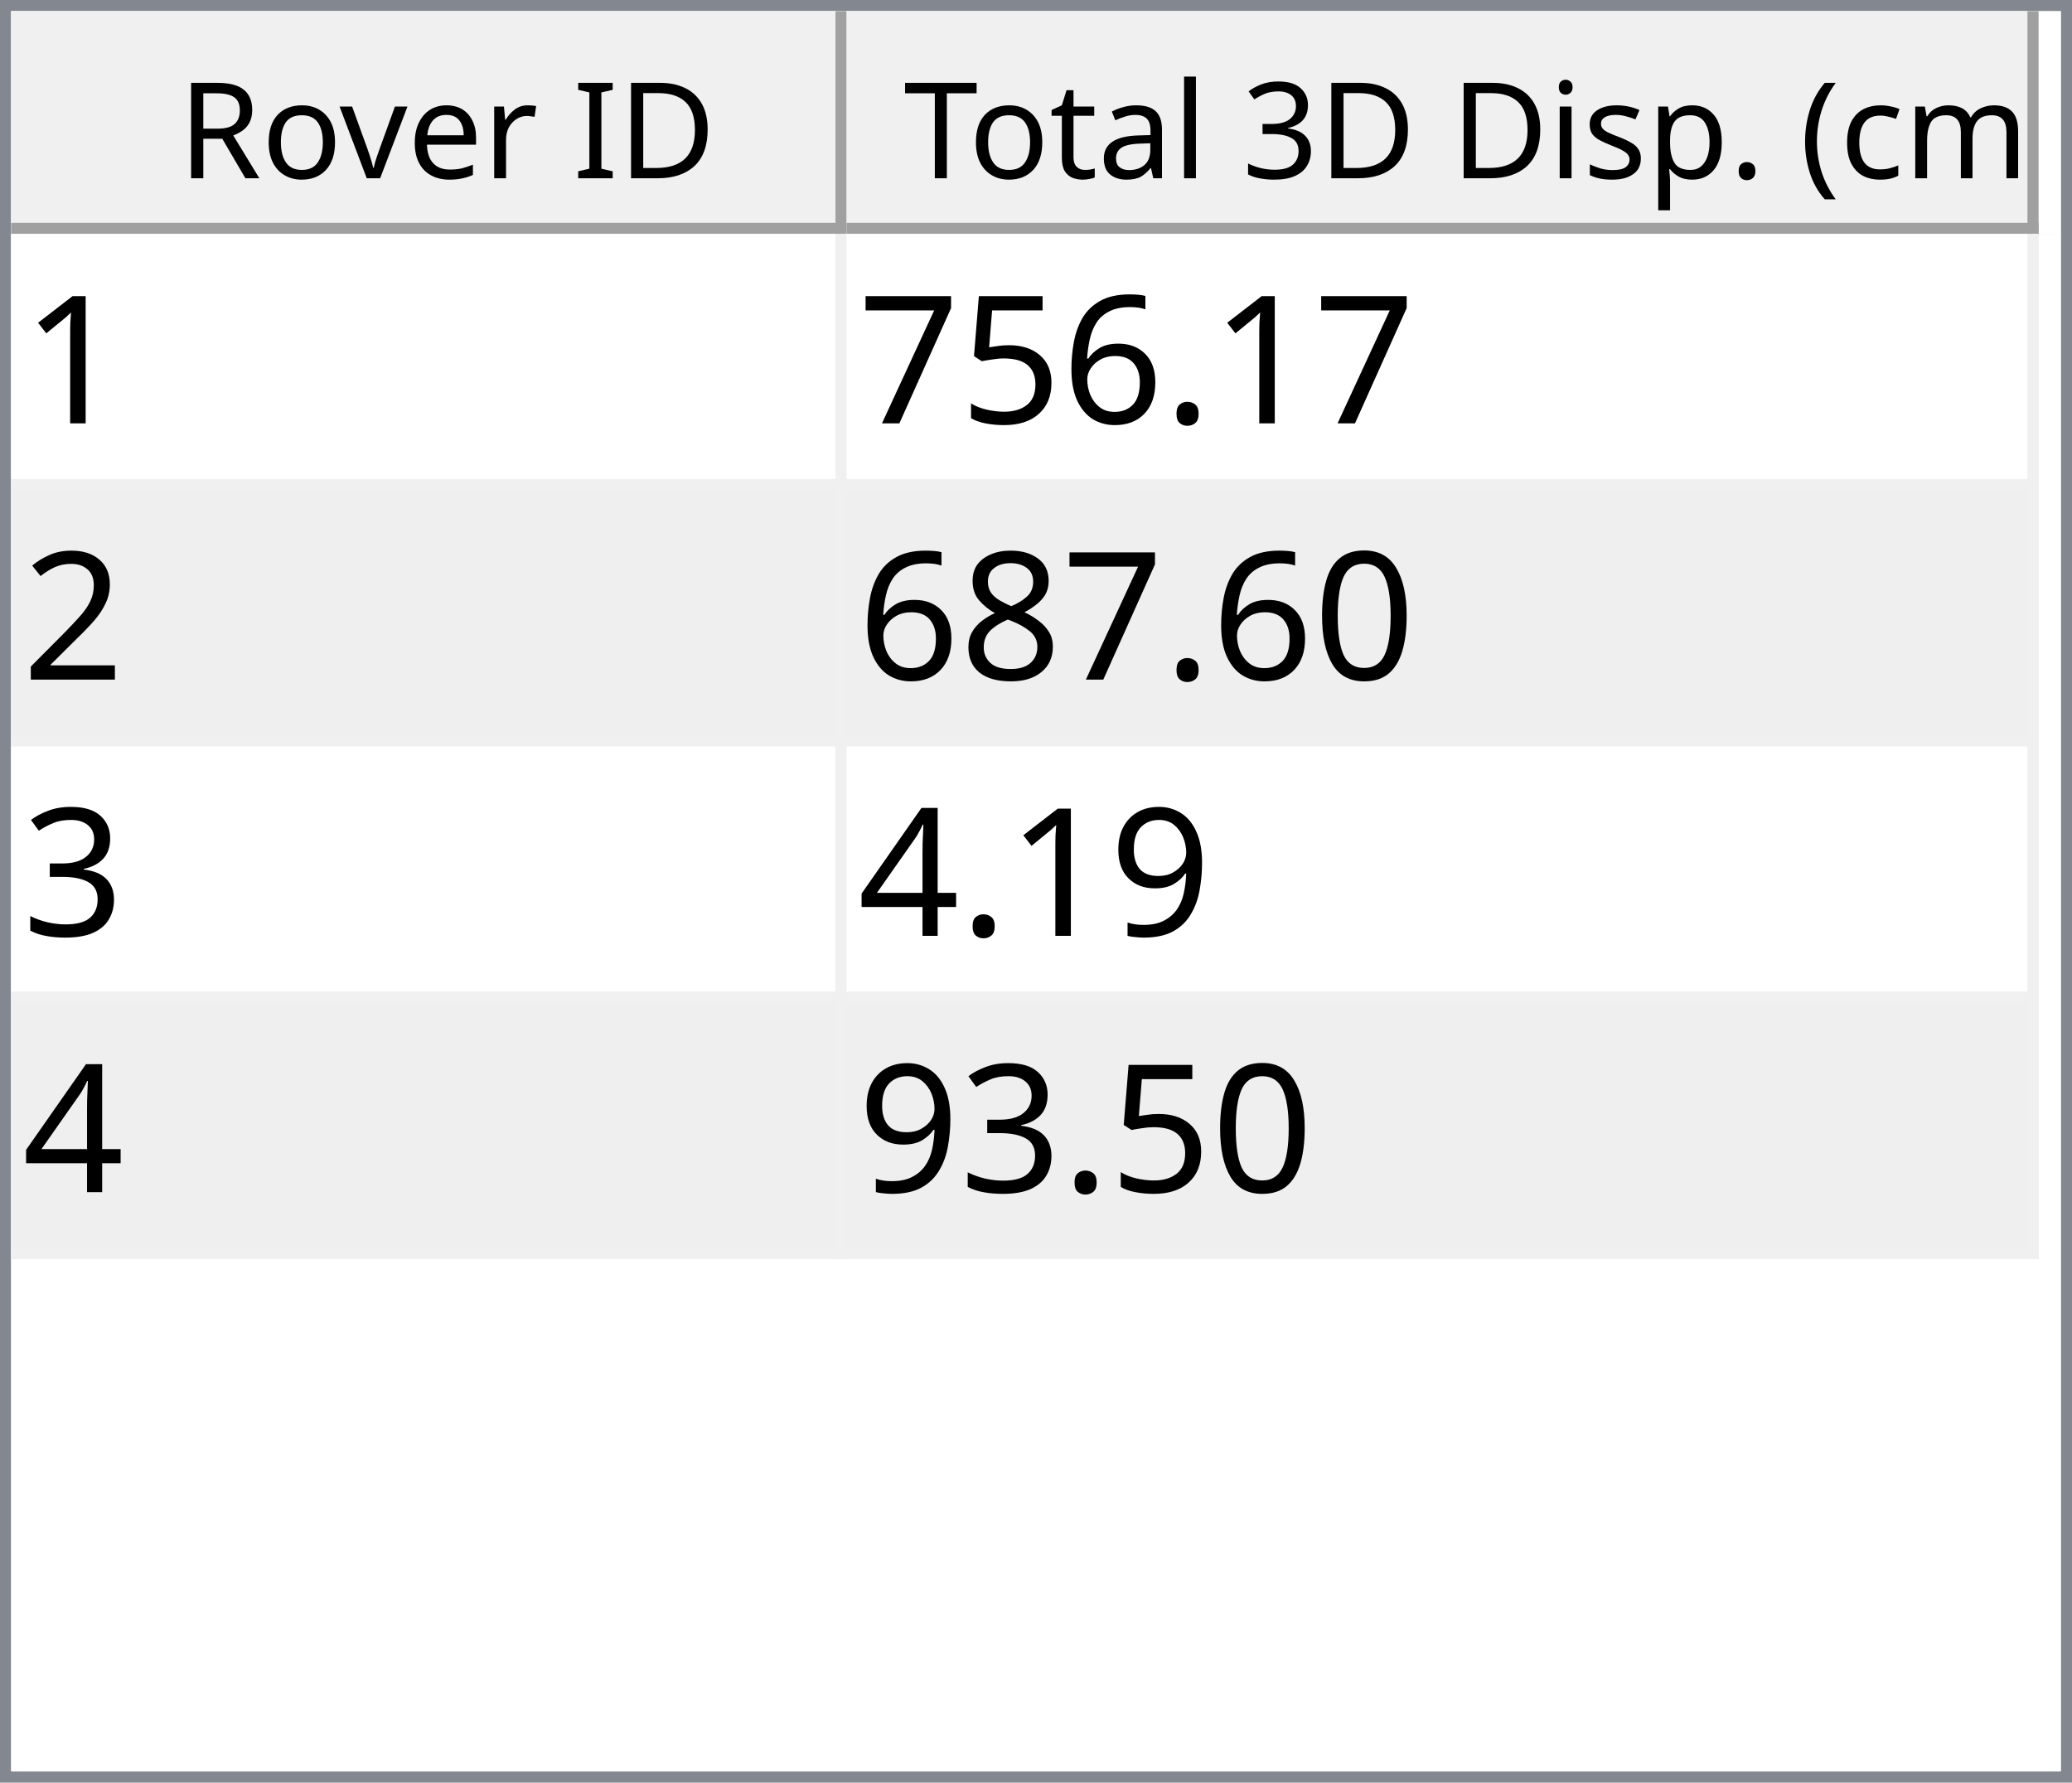
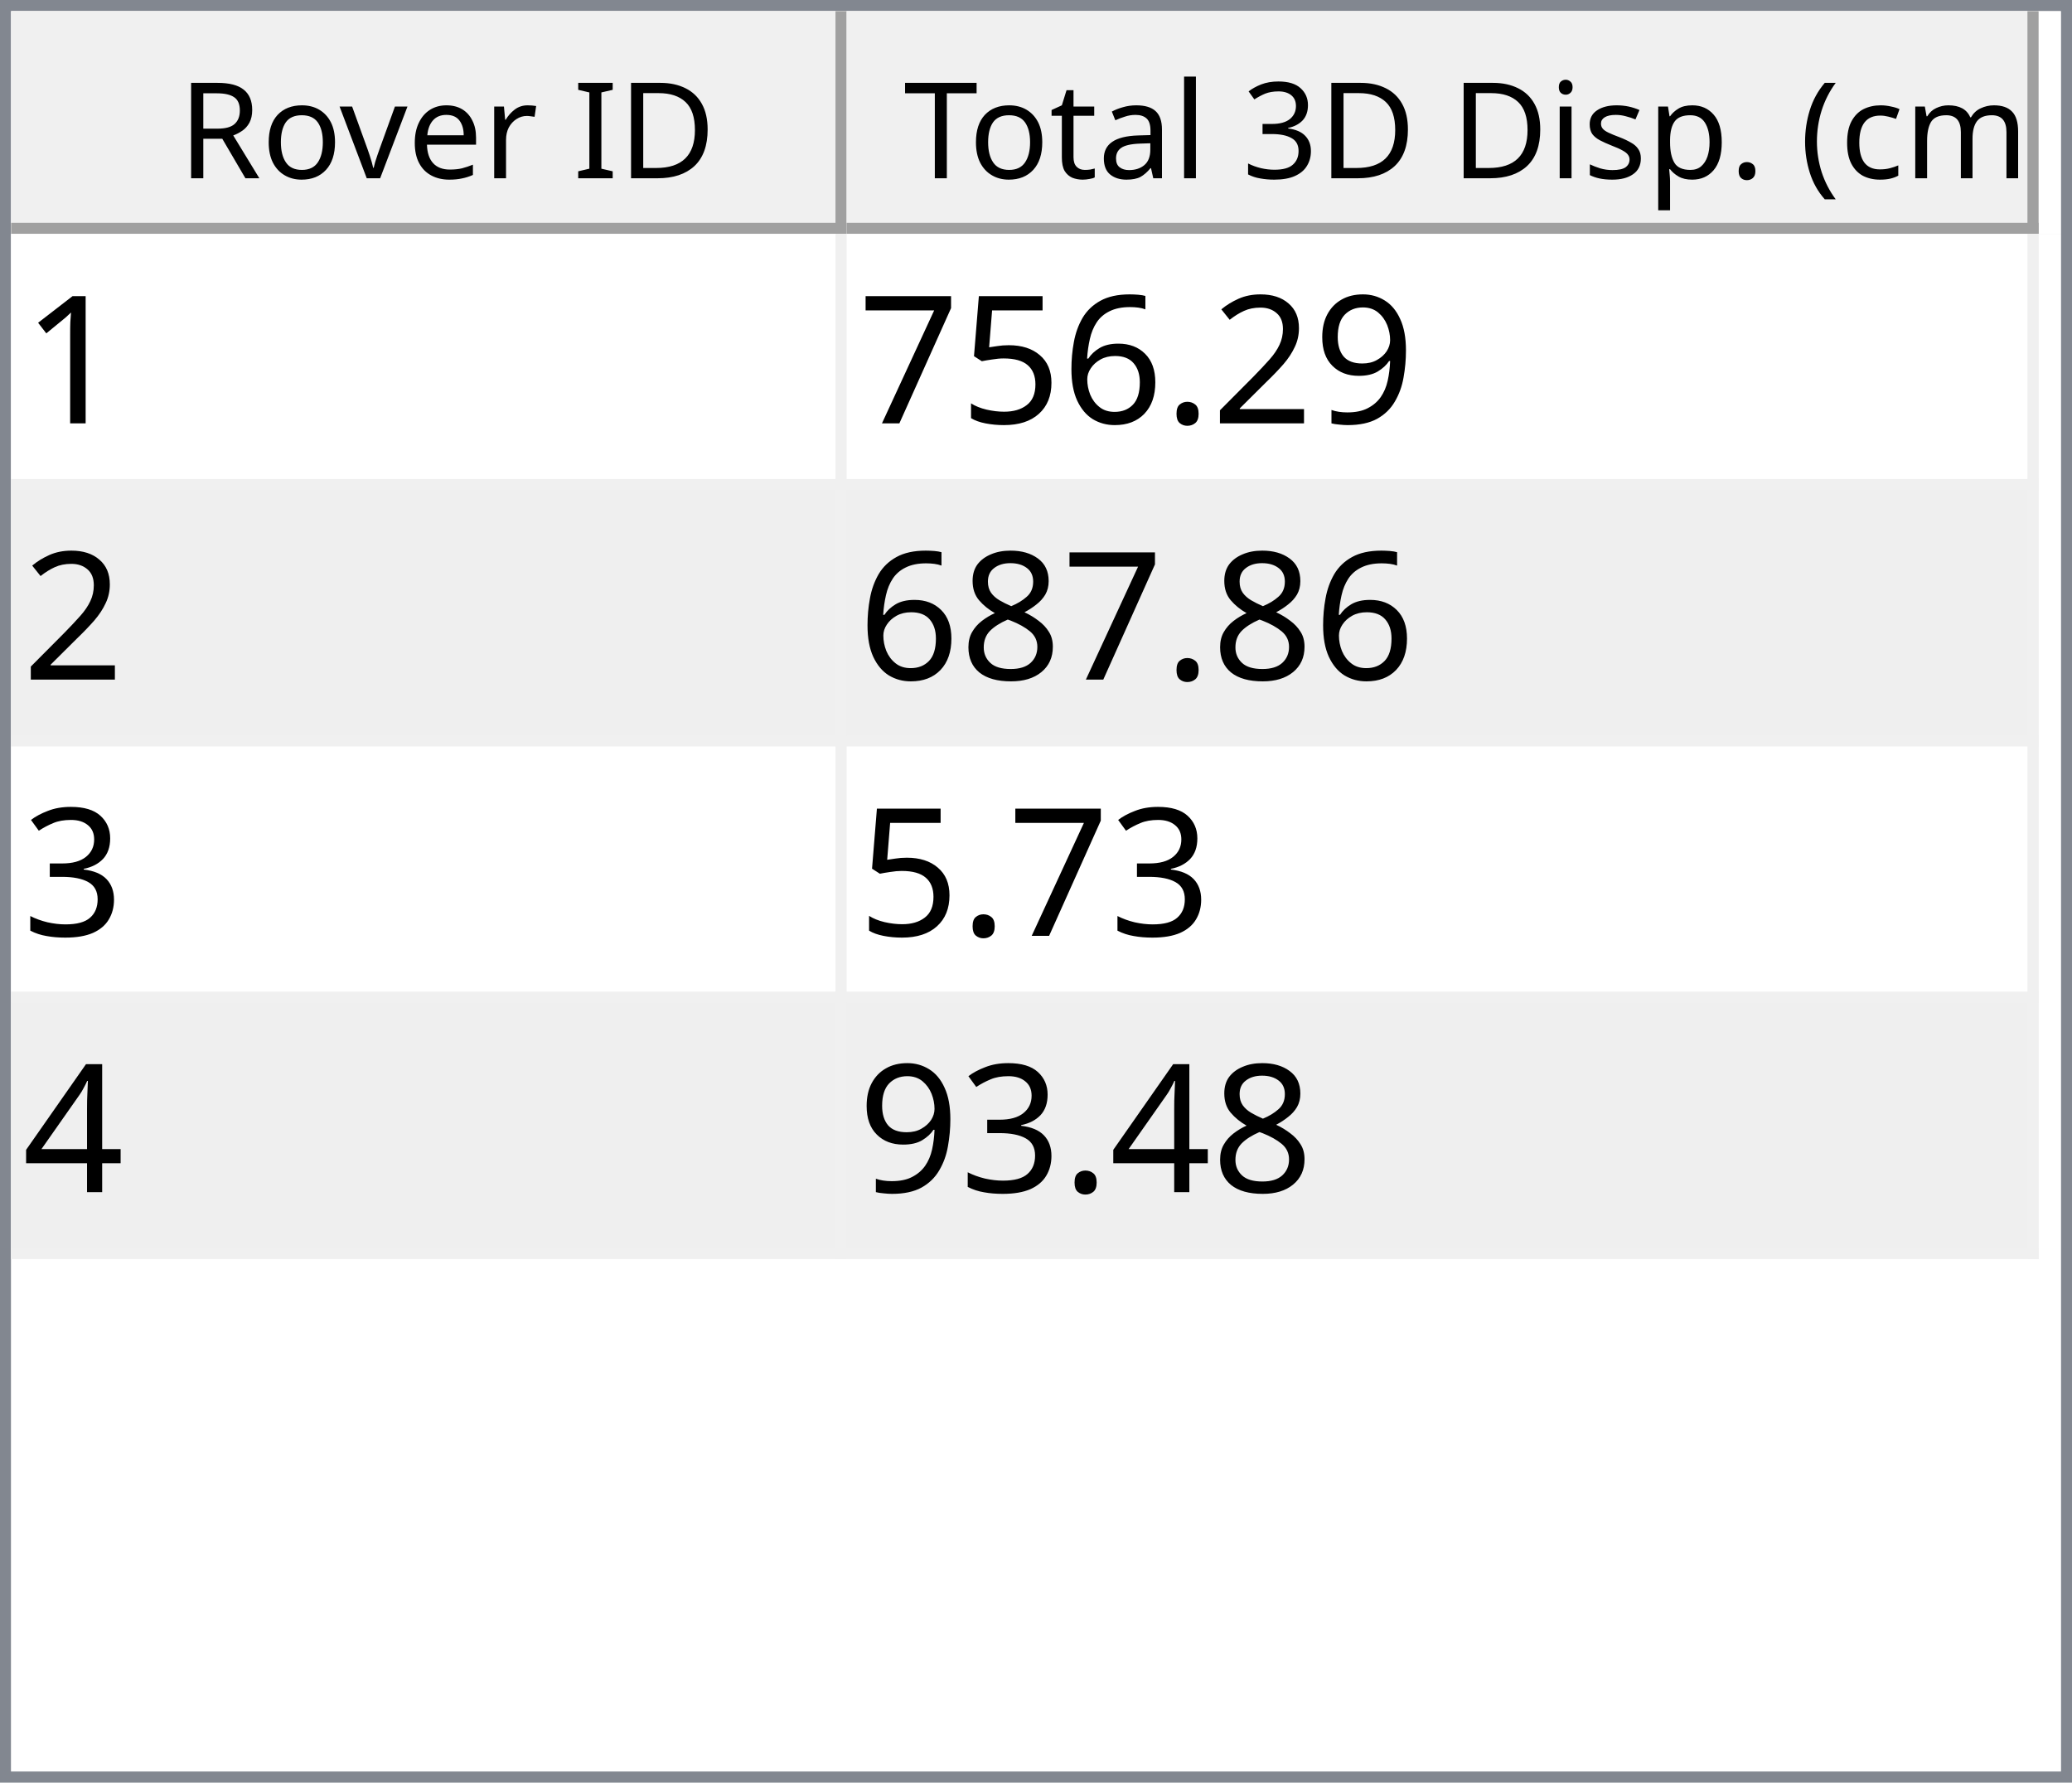
<svg xmlns="http://www.w3.org/2000/svg" style="fill-opacity:1; color-rendering:auto; color-interpolation:auto; text-rendering:auto; stroke:black; stroke-linecap:square; stroke-miterlimit:10; shape-rendering:auto; stroke-opacity:1; fill:black; stroke-dasharray:none; font-weight:normal; stroke-width:1; font-family:'Dialog'; font-style:normal; stroke-linejoin:miter; font-size:12px; stroke-dashoffset:0; image-rendering:auto;" width="186" height="160">
  <defs id="genericDefs" />
  <g>
    <defs id="defs1">
      <clipPath clipPathUnits="userSpaceOnUse" id="clipPath1">
        <path d="M0 0 L186 0 L186 160 L0 160 L0 0 Z" />
      </clipPath>
      <clipPath clipPathUnits="userSpaceOnUse" id="clipPath2">
        <path d="M0 0 L0 160 L186 160 L186 0 Z" />
      </clipPath>
      <clipPath clipPathUnits="userSpaceOnUse" id="clipPath3">
        <path d="M0 0 L0 20 L184 20 L184 0 Z" />
      </clipPath>
      <clipPath clipPathUnits="userSpaceOnUse" id="clipPath4">
        <path d="M0 0 L0 20 L75 20 L75 0 Z" />
      </clipPath>
      <clipPath clipPathUnits="userSpaceOnUse" id="clipPath5">
        <path d="M1 1 L1 19 L74 19 L74 1 Z" />
      </clipPath>
      <clipPath clipPathUnits="userSpaceOnUse" id="clipPath6">
        <path d="M0 0 L0 18 L73 18 L73 0 Z" />
      </clipPath>
      <clipPath clipPathUnits="userSpaceOnUse" id="clipPath7">
        <path d="M-0.5 -0.5 L-0.5 19.5 L74.5 19.5 L74.5 -0.5 Z" />
      </clipPath>
      <clipPath clipPathUnits="userSpaceOnUse" id="clipPath8">
        <path d="M0 0 L0 20 L107 20 L107 0 Z" />
      </clipPath>
      <clipPath clipPathUnits="userSpaceOnUse" id="clipPath9">
        <path d="M1 1 L1 19 L106 19 L106 1 Z" />
      </clipPath>
      <clipPath clipPathUnits="userSpaceOnUse" id="clipPath10">
        <path d="M0 0 L0 18 L105 18 L105 0 Z" />
      </clipPath>
      <clipPath clipPathUnits="userSpaceOnUse" id="clipPath11">
        <path d="M-0.5 -0.5 L-0.5 19.5 L106.5 19.5 L106.5 -0.5 Z" />
      </clipPath>
      <clipPath clipPathUnits="userSpaceOnUse" id="clipPath12">
        <path d="M0 0 L0 138 L184 138 L184 0 Z" />
      </clipPath>
      <clipPath clipPathUnits="userSpaceOnUse" id="clipPath13">
        <path d="M0 0 L0 92 L182 92 L182 0 Z" />
      </clipPath>
      <clipPath clipPathUnits="userSpaceOnUse" id="clipPath14">
        <path d="M-0.5 -0.5 L-0.5 91.5 L181.5 91.5 L181.5 -0.5 Z" />
      </clipPath>
      <clipPath clipPathUnits="userSpaceOnUse" id="clipPath15">
        <path d="M0 0 L0 22 L74 22 L74 0 Z" />
      </clipPath>
      <clipPath clipPathUnits="userSpaceOnUse" id="clipPath16">
        <path d="M0 0 L0 22 L106 22 L106 0 Z" />
      </clipPath>
      <font horiz-adv-x="64.551" id="font1">
        <font-face ascent="107.91" descent="25.098" units-per-em="100" style="font-style:normal; font-family:Segoe UI; font-weight:normal;" />
        <missing-glyph horiz-adv-x="64.551" d="M8.109 0 L8.109 68.266 L56.453 68.266 L56.453 0 L8.109 0 ZM15.328 7.234 L49.219 7.234 L49.219 61.031 L15.328 61.031 L15.328 7.234 Z" />
        <glyph unicode="D" horiz-adv-x="70.117" d="M9.188 0 L9.188 70.016 L28.516 70.016 Q65.531 70.016 65.531 35.891 Q65.531 19.672 55.25 9.836 Q44.969 0 27.734 0 L9.188 0 ZM17.391 62.594 L17.391 7.422 L27.828 7.422 Q41.609 7.422 49.273 14.797 Q56.938 22.172 56.938 35.688 Q56.938 62.594 28.328 62.594 L17.391 62.594 Z" />
        <glyph unicode="I" horiz-adv-x="26.611" d="M17.391 0 L9.188 0 L9.188 70.016 L17.391 70.016 L17.391 0 Z" />
        <glyph unicode=" " horiz-adv-x="27.393" d="" />
        <glyph unicode="r" horiz-adv-x="34.766" d="M34.188 41.891 Q32.078 43.5 28.125 43.5 Q23 43.5 19.555 38.672 Q16.109 33.844 16.109 25.484 L16.109 0 L8.109 0 L8.109 50 L16.109 50 L16.109 39.703 L16.312 39.703 Q18.016 44.969 21.531 47.922 Q25.047 50.875 29.391 50.875 Q32.516 50.875 34.188 50.203 L34.188 41.891 Z" />
        <glyph unicode="e" horiz-adv-x="52.295" d="M48.297 23 L12.984 23 Q13.188 14.656 17.484 10.109 Q21.781 5.562 29.297 5.562 Q37.75 5.562 44.828 11.141 L44.828 3.609 Q38.234 -1.172 27.391 -1.172 Q16.797 -1.172 10.742 5.641 Q4.688 12.453 4.688 24.812 Q4.688 36.469 11.305 43.82 Q17.922 51.172 27.734 51.172 Q37.547 51.172 42.922 44.828 Q48.297 38.484 48.297 27.203 L48.297 23 ZM40.094 29.781 Q40.047 36.719 36.75 40.578 Q33.453 44.438 27.594 44.438 Q21.922 44.438 17.969 40.383 Q14.016 36.328 13.094 29.781 L40.094 29.781 Z" />
        <glyph unicode="v" horiz-adv-x="47.9" d="M47.406 50 L27.484 0 L19.625 0 L0.688 50 L9.469 50 L22.172 13.672 Q23.578 9.672 23.922 6.688 L24.125 6.688 Q24.609 10.453 25.688 13.484 L38.969 50 L47.406 50 Z" />
        <glyph unicode="o" horiz-adv-x="58.594" d="M29 -1.172 Q17.922 -1.172 11.305 5.836 Q4.688 12.844 4.688 24.422 Q4.688 37.016 11.57 44.094 Q18.453 51.172 30.172 51.172 Q41.359 51.172 47.633 44.289 Q53.906 37.406 53.906 25.203 Q53.906 13.234 47.141 6.031 Q40.375 -1.172 29 -1.172 ZM29.594 44.438 Q21.875 44.438 17.383 39.188 Q12.891 33.938 12.891 24.703 Q12.891 15.828 17.43 10.695 Q21.969 5.562 29.594 5.562 Q37.359 5.562 41.531 10.594 Q45.703 15.625 45.703 24.906 Q45.703 34.281 41.531 39.359 Q37.359 44.438 29.594 44.438 Z" />
        <glyph unicode="R" horiz-adv-x="59.814" d="M59.375 0 L49.609 0 L37.891 19.625 Q36.281 22.359 34.766 24.289 Q33.25 26.219 31.664 27.438 Q30.078 28.656 28.25 29.219 Q26.422 29.781 24.125 29.781 L17.391 29.781 L17.391 0 L9.188 0 L9.188 70.016 L30.078 70.016 Q34.672 70.016 38.555 68.867 Q42.438 67.719 45.289 65.375 Q48.141 63.031 49.758 59.547 Q51.375 56.062 51.375 51.375 Q51.375 47.703 50.273 44.656 Q49.172 41.609 47.148 39.211 Q45.125 36.812 42.266 35.133 Q39.406 33.453 35.844 32.516 L35.844 32.328 Q37.594 31.547 38.891 30.547 Q40.188 29.547 41.359 28.18 Q42.531 26.812 43.68 25.078 Q44.828 23.344 46.234 21.047 L59.375 0 ZM17.391 62.594 L17.391 37.203 L28.516 37.203 Q31.594 37.203 34.203 38.133 Q36.812 39.062 38.719 40.797 Q40.625 42.531 41.703 45.047 Q42.781 47.562 42.781 50.688 Q42.781 56.297 39.141 59.445 Q35.5 62.594 28.609 62.594 L17.391 62.594 Z" />
        <glyph unicode=")" horiz-adv-x="30.176" d="M8.297 -15.922 L1.172 -15.922 Q16.406 2.344 16.406 26.812 Q16.406 51.469 1.078 70.016 L8.297 70.016 Q23.531 52.156 23.531 26.703 Q23.531 1.375 8.297 -15.922 Z" />
        <glyph unicode="m" horiz-adv-x="86.133" d="M79.109 0 L71.094 0 L71.094 28.719 Q71.094 37.016 68.531 40.727 Q65.969 44.438 59.906 44.438 Q54.781 44.438 51.195 39.75 Q47.609 35.062 47.609 28.516 L47.609 0 L39.594 0 L39.594 29.688 Q39.594 44.438 28.219 44.438 Q22.953 44.438 19.531 40.016 Q16.109 35.594 16.109 28.516 L16.109 0 L8.109 0 L8.109 50 L16.109 50 L16.109 42.094 L16.312 42.094 Q21.625 51.172 31.844 51.172 Q36.969 51.172 40.773 48.312 Q44.578 45.453 46 40.828 Q51.562 51.172 62.594 51.172 Q79.109 51.172 79.109 30.812 L79.109 0 Z" />
        <glyph unicode="c" horiz-adv-x="46.191" d="M42.188 2.297 Q36.422 -1.172 28.516 -1.172 Q17.828 -1.172 11.258 5.789 Q4.688 12.75 4.688 23.828 Q4.688 36.188 11.766 43.68 Q18.844 51.172 30.672 51.172 Q37.25 51.172 42.281 48.734 L42.281 40.531 Q36.719 44.438 30.375 44.438 Q22.703 44.438 17.797 38.945 Q12.891 33.453 12.891 24.516 Q12.891 15.719 17.508 10.641 Q22.125 5.562 29.891 5.562 Q36.422 5.562 42.188 9.906 L42.188 2.297 Z" />
        <glyph unicode="(" horiz-adv-x="30.176" d="M29.109 -15.922 L21.969 -15.922 Q6.844 1.375 6.844 26.703 Q6.844 52.156 21.969 70.016 L29.203 70.016 Q13.875 51.469 13.875 26.812 Q13.875 2.344 29.109 -15.922 Z" />
        <glyph unicode="." horiz-adv-x="21.68" d="M10.891 -1.078 Q8.641 -1.078 7.055 0.539 Q5.469 2.156 5.469 4.391 Q5.469 6.641 7.055 8.273 Q8.641 9.906 10.891 9.906 Q13.188 9.906 14.797 8.273 Q16.406 6.641 16.406 4.391 Q16.406 2.156 14.797 0.539 Q13.188 -1.078 10.891 -1.078 Z" />
        <glyph unicode="p" horiz-adv-x="58.789" d="M16.312 7.234 L16.109 7.234 L16.109 -23 L8.109 -23 L8.109 50 L16.109 50 L16.109 41.219 L16.312 41.219 Q22.219 51.172 33.594 51.172 Q43.266 51.172 48.688 44.461 Q54.109 37.75 54.109 26.469 Q54.109 13.922 48 6.375 Q41.891 -1.172 31.297 -1.172 Q21.578 -1.172 16.312 7.234 ZM16.109 27.391 L16.109 20.406 Q16.109 14.203 20.141 9.883 Q24.172 5.562 30.375 5.562 Q37.641 5.562 41.773 11.133 Q45.906 16.703 45.906 26.609 Q45.906 34.969 42.047 39.703 Q38.188 44.438 31.594 44.438 Q24.609 44.438 20.359 39.578 Q16.109 34.719 16.109 27.391 Z" />
        <glyph unicode="s" horiz-adv-x="42.432" d="M5.078 1.812 L5.078 10.406 Q11.625 5.562 19.484 5.562 Q30.031 5.562 30.031 12.594 Q30.031 14.594 29.125 15.992 Q28.219 17.391 26.68 18.461 Q25.141 19.531 23.07 20.383 Q21 21.234 18.609 22.172 Q15.281 23.484 12.766 24.828 Q10.25 26.172 8.57 27.859 Q6.891 29.547 6.031 31.695 Q5.172 33.844 5.172 36.719 Q5.172 40.234 6.789 42.945 Q8.406 45.656 11.086 47.484 Q13.766 49.312 17.211 50.242 Q20.656 51.172 24.312 51.172 Q30.812 51.172 35.938 48.922 L35.938 40.828 Q30.422 44.438 23.25 44.438 Q21 44.438 19.195 43.922 Q17.391 43.406 16.094 42.477 Q14.797 41.547 14.086 40.258 Q13.375 38.969 13.375 37.406 Q13.375 35.453 14.086 34.133 Q14.797 32.812 16.164 31.789 Q17.531 30.766 19.484 29.938 Q21.438 29.109 23.922 28.125 Q27.25 26.859 29.883 25.516 Q32.516 24.172 34.375 22.484 Q36.234 20.797 37.234 18.602 Q38.234 16.406 38.234 13.375 Q38.234 9.672 36.602 6.938 Q34.969 4.203 32.234 2.398 Q29.5 0.594 25.93 -0.289 Q22.359 -1.172 18.453 -1.172 Q10.75 -1.172 5.078 1.812 Z" />
        <glyph unicode="i" horiz-adv-x="24.219" d="M12.203 62.703 Q10.062 62.703 8.547 64.164 Q7.031 65.625 7.031 67.875 Q7.031 70.125 8.547 71.609 Q10.062 73.094 12.203 73.094 Q14.406 73.094 15.945 71.609 Q17.484 70.125 17.484 67.875 Q17.484 65.719 15.945 64.211 Q14.406 62.703 12.203 62.703 ZM16.109 0 L8.109 0 L8.109 50 L16.109 50 L16.109 0 Z" />
        <glyph unicode="3" horiz-adv-x="53.906" d="M46.531 19.828 Q46.531 15.094 44.75 11.211 Q42.969 7.328 39.719 4.57 Q36.469 1.812 31.93 0.297 Q27.391 -1.219 21.922 -1.219 Q11.922 -1.219 6 2.594 L6 11.188 Q13.094 5.609 22.219 5.609 Q25.875 5.609 28.828 6.539 Q31.781 7.469 33.906 9.227 Q36.031 10.984 37.18 13.477 Q38.328 15.969 38.328 19.094 Q38.328 32.812 18.797 32.812 L12.984 32.812 L12.984 39.594 L18.5 39.594 Q35.797 39.594 35.797 52.484 Q35.797 64.406 22.609 64.406 Q15.188 64.406 8.688 59.422 L8.688 67.188 Q15.375 71.188 24.609 71.188 Q29 71.188 32.57 69.969 Q36.141 68.75 38.68 66.555 Q41.219 64.359 42.609 61.281 Q44 58.203 44 54.5 Q44 40.672 30.031 36.719 L30.031 36.531 Q33.594 36.141 36.625 34.797 Q39.656 33.453 41.852 31.305 Q44.047 29.156 45.289 26.25 Q46.531 23.344 46.531 19.828 Z" />
        <glyph unicode="l" horiz-adv-x="24.219" d="M16.109 0 L8.109 0 L8.109 74.031 L16.109 74.031 L16.109 0 Z" />
        <glyph unicode="a" horiz-adv-x="50.879" d="M43.891 0 L35.891 0 L35.891 7.812 L35.688 7.812 Q30.469 -1.172 20.312 -1.172 Q12.844 -1.172 8.617 2.781 Q4.391 6.734 4.391 13.281 Q4.391 27.297 20.906 29.594 L35.891 31.688 Q35.891 44.438 25.594 44.438 Q16.547 44.438 9.281 38.281 L9.281 46.484 Q16.656 51.172 26.266 51.172 Q43.891 51.172 43.891 32.516 L43.891 0 ZM35.891 25.297 L23.828 23.641 Q18.266 22.859 15.43 20.875 Q12.594 18.891 12.594 13.875 Q12.594 10.203 15.211 7.883 Q17.828 5.562 22.172 5.562 Q28.125 5.562 32.008 9.742 Q35.891 13.922 35.891 20.312 L35.891 25.297 Z" />
        <glyph unicode="t" horiz-adv-x="33.887" d="M31.297 0.484 Q28.469 -1.078 23.828 -1.078 Q10.688 -1.078 10.688 13.578 L10.688 43.172 L2.094 43.172 L2.094 50 L10.688 50 L10.688 62.203 L18.703 64.797 L18.703 50 L31.297 50 L31.297 43.172 L18.703 43.172 L18.703 14.984 Q18.703 9.969 20.414 7.82 Q22.125 5.672 26.078 5.672 Q29.109 5.672 31.297 7.328 L31.297 0.484 Z" />
        <glyph unicode="T" horiz-adv-x="52.393" d="M50.594 62.594 L30.375 62.594 L30.375 0 L22.172 0 L22.172 62.594 L2 62.594 L2 70.016 L50.594 70.016 L50.594 62.594 Z" />
      </font>
      <font horiz-adv-x="75.0" id="font2">
        <font-face ascent="100.537" descent="21.973" units-per-em="100" style="font-style:normal; font-family:sans-serif; font-weight:normal;" />
        <missing-glyph horiz-adv-x="75.0" d="M12.5 0 L12.5 62.5 L62.5 62.5 L62.5 0 L12.5 0 ZM14.062 1.562 L60.938 1.562 L60.938 60.938 L14.062 60.938 L14.062 1.562 Z" />
        <glyph unicode="1" horiz-adv-x="55.615" d="M37.25 0 L28.469 0 L28.469 56 Q25.297 52.984 20.141 49.953 Q14.984 46.922 10.891 45.406 L10.891 53.906 Q18.266 57.375 23.781 62.305 Q29.297 67.234 31.594 71.875 L37.25 71.875 L37.25 0 Z" />
+         <glyph unicode="9" horiz-adv-x="55.615" d="M5.469 16.547 L13.922 17.328 Q14.984 11.375 18.016 8.688 Q21.047 6 25.781 6 Q29.828 6 32.883 7.859 Q35.938 9.719 37.891 12.82 Q39.844 15.922 41.164 21.195 Q42.484 26.469 42.484 31.938 Q42.484 32.516 42.438 33.688 Q39.797 29.5 35.234 26.883 Q30.672 24.266 25.344 24.266 Q16.453 24.266 10.305 30.711 Q4.156 37.156 4.156 47.703 Q4.156 58.594 10.578 65.234 Q17 71.875 26.656 71.875 Q33.641 71.875 39.43 68.117 Q45.219 64.359 48.219 57.398 Q51.219 50.438 51.219 37.25 Q51.219 23.531 48.242 15.406 Q45.266 7.281 39.383 3.031 Q33.5 -1.219 25.594 -1.219 Q17.188 -1.219 11.867 3.445 Q6.547 8.109 5.469 16.547 ZM41.453 48.141 Q41.453 55.719 37.43 60.156 Q33.406 64.594 27.734 64.594 Q21.875 64.594 17.531 59.812 Q13.188 55.031 13.188 47.406 Q13.188 40.578 17.312 36.305 Q21.438 32.031 27.484 32.031 Q33.594 32.031 37.523 36.305 Q41.453 40.578 41.453 48.141 Z" />
+         <glyph unicode="2" horiz-adv-x="55.615" d="M50.344 8.453 L50.344 0 L3.031 0 Q2.938 3.172 4.047 6.109 Q5.859 10.938 9.836 15.625 Q13.812 20.312 21.344 26.469 Q33.016 36.031 37.117 41.625 Q41.219 47.219 41.219 52.203 Q41.219 57.422 37.477 61.008 Q33.734 64.594 27.734 64.594 Q21.391 64.594 17.578 60.789 Q13.766 56.984 13.719 50.25 L4.688 51.172 Q5.609 61.281 11.664 66.578 Q17.719 71.875 27.938 71.875 Q38.234 71.875 44.242 66.164 Q50.25 60.453 50.25 52 Q50.25 47.703 48.492 43.555 Q46.734 39.406 42.656 34.812 Q38.578 30.219 29.109 22.219 Q21.188 15.578 18.945 13.211 Q16.703 10.844 15.234 8.453 L50.344 8.453 Z" />
        <glyph unicode="." horiz-adv-x="27.783" d="M9.078 0 L9.078 10.016 L19.094 10.016 L19.094 0 L9.078 0 Z" />
        <glyph unicode="6" horiz-adv-x="55.615" d="M49.75 54.047 L41.016 53.375 Q39.844 58.547 37.703 60.891 Q34.125 64.656 28.906 64.656 Q24.703 64.656 21.531 62.312 Q17.391 59.281 14.992 53.469 Q12.594 47.656 12.5 36.922 Q15.672 41.75 20.266 44.094 Q24.859 46.438 29.891 46.438 Q38.672 46.438 44.852 39.969 Q51.031 33.5 51.031 23.25 Q51.031 16.5 48.125 10.719 Q45.219 4.938 40.141 1.859 Q35.062 -1.219 28.609 -1.219 Q17.625 -1.219 10.695 6.859 Q3.766 14.938 3.766 33.5 Q3.766 54.25 11.422 63.672 Q18.109 71.875 29.438 71.875 Q37.891 71.875 43.289 67.141 Q48.688 62.406 49.75 54.047 ZM13.875 23.188 Q13.875 18.656 15.797 14.508 Q17.719 10.359 21.188 8.18 Q24.656 6 28.469 6 Q34.031 6 38.039 10.492 Q42.047 14.984 42.047 22.703 Q42.047 30.125 38.086 34.398 Q34.125 38.672 28.125 38.672 Q22.172 38.672 18.023 34.398 Q13.875 30.125 13.875 23.188 Z" />
        <glyph unicode="5" horiz-adv-x="55.615" d="M4.156 18.75 L13.375 19.531 Q14.406 12.797 18.141 9.398 Q21.875 6 27.156 6 Q33.5 6 37.891 10.789 Q42.281 15.578 42.281 23.484 Q42.281 31 38.062 35.352 Q33.844 39.703 27 39.703 Q22.75 39.703 19.336 37.773 Q15.922 35.844 13.969 32.766 L5.719 33.844 L12.641 70.609 L48.25 70.609 L48.25 62.203 L19.672 62.203 L15.828 42.969 Q22.266 47.469 29.344 47.469 Q38.719 47.469 45.164 40.969 Q51.609 34.469 51.609 24.266 Q51.609 14.547 45.953 7.469 Q39.062 -1.219 27.156 -1.219 Q17.391 -1.219 11.211 4.25 Q5.031 9.719 4.156 18.75 Z" />
        <glyph unicode="7" horiz-adv-x="55.615" d="M4.734 62.203 L4.734 70.656 L51.078 70.656 L51.078 63.812 Q44.234 56.547 37.523 44.484 Q30.812 32.422 27.156 19.672 Q24.516 10.688 23.781 0 L14.75 0 Q14.891 8.453 18.062 20.414 Q21.234 32.375 27.172 43.484 Q33.109 54.594 39.797 62.203 L4.734 62.203 Z" />
-         <glyph unicode="2" horiz-adv-x="55.615" d="M50.344 8.453 L50.344 0 L3.031 0 Q2.938 3.172 4.047 6.109 Q5.859 10.938 9.836 15.625 Q13.812 20.312 21.344 26.469 Q33.016 36.031 37.117 41.625 Q41.219 47.219 41.219 52.203 Q41.219 57.422 37.477 61.008 Q33.734 64.594 27.734 64.594 Q21.391 64.594 17.578 60.789 Q13.766 56.984 13.719 50.25 L4.688 51.172 Q5.609 61.281 11.664 66.578 Q17.719 71.875 27.938 71.875 Q38.234 71.875 44.242 66.164 Q50.25 60.453 50.25 52 Q50.25 47.703 48.492 43.555 Q46.734 39.406 42.656 34.812 Q38.578 30.219 29.109 22.219 Q21.188 15.578 18.945 13.211 Q16.703 10.844 15.234 8.453 L50.344 8.453 Z" />
-         <glyph unicode="0" horiz-adv-x="55.615" d="M4.156 35.297 Q4.156 48 6.766 55.742 Q9.375 63.484 14.523 67.68 Q19.672 71.875 27.484 71.875 Q33.25 71.875 37.594 69.555 Q41.938 67.234 44.773 62.867 Q47.609 58.5 49.219 52.227 Q50.828 45.953 50.828 35.297 Q50.828 22.703 48.242 14.969 Q45.656 7.234 40.508 3.008 Q35.359 -1.219 27.484 -1.219 Q17.141 -1.219 11.234 6.203 Q4.156 15.141 4.156 35.297 ZM13.188 35.297 Q13.188 17.672 17.312 11.836 Q21.438 6 27.484 6 Q33.547 6 37.672 11.859 Q41.797 17.719 41.797 35.297 Q41.797 52.984 37.672 58.789 Q33.547 64.594 27.391 64.594 Q21.344 64.594 17.719 59.469 Q13.188 52.938 13.188 35.297 Z" />
        <glyph unicode="8" horiz-adv-x="55.615" d="M17.672 38.812 Q12.203 40.828 9.57 44.539 Q6.938 48.25 6.938 53.422 Q6.938 61.234 12.555 66.555 Q18.172 71.875 27.484 71.875 Q36.859 71.875 42.578 66.43 Q48.297 60.984 48.297 53.172 Q48.297 48.188 45.68 44.508 Q43.062 40.828 37.75 38.812 Q44.344 36.672 47.781 31.883 Q51.219 27.094 51.219 20.453 Q51.219 11.281 44.727 5.031 Q38.234 -1.219 27.641 -1.219 Q17.047 -1.219 10.547 5.055 Q4.047 11.328 4.047 20.703 Q4.047 27.688 7.594 32.398 Q11.141 37.109 17.672 38.812 ZM15.922 53.719 Q15.922 48.641 19.195 45.414 Q22.469 42.188 27.688 42.188 Q32.766 42.188 36.016 45.383 Q39.266 48.578 39.266 53.219 Q39.266 58.062 35.914 61.359 Q32.562 64.656 27.594 64.656 Q22.562 64.656 19.242 61.43 Q15.922 58.203 15.922 53.719 ZM13.094 20.656 Q13.094 16.891 14.875 13.375 Q16.656 9.859 20.172 7.93 Q23.688 6 27.734 6 Q34.031 6 38.133 10.055 Q42.234 14.109 42.234 20.359 Q42.234 26.703 38.016 30.859 Q33.797 35.016 27.438 35.016 Q21.234 35.016 17.164 30.914 Q13.094 26.812 13.094 20.656 Z" />
        <glyph unicode="3" horiz-adv-x="55.615" d="M4.203 18.891 L12.984 20.062 Q14.5 12.594 18.141 9.297 Q21.781 6 27 6 Q33.203 6 37.477 10.297 Q41.75 14.594 41.75 20.953 Q41.75 27 37.797 30.93 Q33.844 34.859 27.734 34.859 Q25.25 34.859 21.531 33.891 L22.516 41.609 Q23.391 41.5 23.922 41.5 Q29.547 41.5 34.039 44.43 Q38.531 47.359 38.531 53.469 Q38.531 58.297 35.258 61.477 Q31.984 64.656 26.812 64.656 Q21.688 64.656 18.266 61.43 Q14.844 58.203 13.875 51.766 L5.078 53.328 Q6.688 62.156 12.398 67.016 Q18.109 71.875 26.609 71.875 Q32.469 71.875 37.398 69.359 Q42.328 66.844 44.945 62.5 Q47.562 58.156 47.562 53.266 Q47.562 48.641 45.07 44.828 Q42.578 41.016 37.703 38.766 Q44.047 37.312 47.562 32.695 Q51.078 28.078 51.078 21.141 Q51.078 11.766 44.242 5.25 Q37.406 -1.266 26.953 -1.266 Q17.531 -1.266 11.305 4.352 Q5.078 9.969 4.203 18.891 Z" />
-         <glyph unicode="9" horiz-adv-x="55.615" d="M5.469 16.547 L13.922 17.328 Q14.984 11.375 18.016 8.688 Q21.047 6 25.781 6 Q29.828 6 32.883 7.859 Q35.938 9.719 37.891 12.82 Q39.844 15.922 41.164 21.195 Q42.484 26.469 42.484 31.938 Q42.484 32.516 42.438 33.688 Q39.797 29.5 35.234 26.883 Q30.672 24.266 25.344 24.266 Q16.453 24.266 10.305 30.711 Q4.156 37.156 4.156 47.703 Q4.156 58.594 10.578 65.234 Q17 71.875 26.656 71.875 Q33.641 71.875 39.43 68.117 Q45.219 64.359 48.219 57.398 Q51.219 50.438 51.219 37.25 Q51.219 23.531 48.242 15.406 Q45.266 7.281 39.383 3.031 Q33.5 -1.219 25.594 -1.219 Q17.188 -1.219 11.867 3.445 Q6.547 8.109 5.469 16.547 ZM41.453 48.141 Q41.453 55.719 37.43 60.156 Q33.406 64.594 27.734 64.594 Q21.875 64.594 17.531 59.812 Q13.188 55.031 13.188 47.406 Q13.188 40.578 17.312 36.305 Q21.438 32.031 27.484 32.031 Q33.594 32.031 37.523 36.305 Q41.453 40.578 41.453 48.141 Z" />
        <glyph unicode="4" horiz-adv-x="55.615" d="M32.328 0 L32.328 17.141 L1.266 17.141 L1.266 25.203 L33.938 71.578 L41.109 71.578 L41.109 25.203 L50.781 25.203 L50.781 17.141 L41.109 17.141 L41.109 0 L32.328 0 ZM32.328 25.203 L32.328 57.469 L9.906 25.203 L32.328 25.203 Z" />
      </font>
    </defs>
    <g style="fill:white; stroke:white;">
      <rect x="0" y="0" width="186" style="clip-path:url(#clipPath1); stroke:none;" height="160" />
    </g>
    <g style="fill:white; text-rendering:optimizeSpeed; color-rendering:optimizeSpeed; image-rendering:optimizeSpeed; shape-rendering:crispEdges; stroke:white; color-interpolation:sRGB;">
      <rect x="0" width="186" height="160" y="0" style="stroke:none;" />
      <path style="stroke:none;" d="M0 160 L186 160 L186 0 L0 0 Z" />
    </g>
    <g style="fill:rgb(240,240,240); font-family:'Segoe UI'; stroke:rgb(240,240,240);">
      <rect x="0" y="0" width="186" style="clip-path:url(#clipPath2); stroke:none;" height="160" />
    </g>
    <g style="fill:rgb(130,135,144); font-family:'Segoe UI'; stroke:rgb(130,135,144);">
      <path d="M0 0 L186 0 L186 160 L0 160 L0 0 ZM1 1 L185 1 L185 159 L1 159 L1 1 Z" style="fill-rule:evenodd; clip-path:url(#clipPath2); stroke:none;" />
    </g>
    <g style="fill:white; font-family:'Segoe UI'; stroke:white;" transform="translate(1,1)">
      <rect x="0" y="0" width="184" style="clip-path:url(#clipPath3); stroke:none;" height="20" />
    </g>
    <g style="fill:rgb(240,240,240); font-family:'Segoe UI'; stroke:rgb(240,240,240);" transform="translate(1,1)">
      <rect x="0" y="0" width="75" style="clip-path:url(#clipPath4); stroke:none;" height="20" />
    </g>
    <g style="font-family:'Segoe UI';" transform="translate(2,2)">
      <text x="14" xml:space="preserve" y="14" style="clip-path:url(#clipPath6); stroke:none;">Rover ID</text>
    </g>
    <g style="fill:rgb(160,160,160); font-family:'Segoe UI'; stroke:rgb(160,160,160); stroke-linejoin:bevel;" transform="translate(1.5,1.5)">
      <line x1="74" x2="74" y1="0" style="fill:none; clip-path:url(#clipPath7);" y2="19" />
    </g>
    <g style="fill:rgb(160,160,160); font-family:'Segoe UI'; stroke:rgb(160,160,160); stroke-linejoin:bevel;" transform="matrix(1,0,0,1,1,1) translate(0.5,0.5)">
      <line x1="0" x2="74" y1="19" style="fill:none; clip-path:url(#clipPath7);" y2="19" />
    </g>
    <g style="fill:rgb(240,240,240); font-family:'Segoe UI'; stroke:rgb(240,240,240);" transform="translate(76,1)">
      <rect x="0" y="0" width="107" style="clip-path:url(#clipPath8); stroke:none;" height="20" />
    </g>
    <g style="font-family:'Segoe UI';" transform="translate(77,2)">
      <text x="1" xml:space="preserve" y="14" style="clip-path:url(#clipPath10); stroke:none;"> Total 3D Disp. (cm)</text>
    </g>
    <g style="fill:rgb(160,160,160); font-family:'Segoe UI'; stroke:rgb(160,160,160); stroke-linejoin:bevel;" transform="translate(76.5,1.5)">
      <line x1="106" x2="106" y1="0" style="fill:none; clip-path:url(#clipPath11);" y2="19" />
    </g>
    <g style="fill:rgb(160,160,160); font-family:'Segoe UI'; stroke:rgb(160,160,160); stroke-linejoin:bevel;" transform="matrix(1,0,0,1,76,1) translate(0.5,0.5)">
      <line x1="0" x2="106" y1="19" style="fill:none; clip-path:url(#clipPath11);" y2="19" />
    </g>
    <g style="fill:white; font-family:'Segoe UI'; stroke:white;" transform="translate(1,21)">
      <rect x="0" y="0" width="184" style="clip-path:url(#clipPath12); stroke:none;" height="138" />
    </g>
    <g style="fill:rgb(240,240,240); font-size:16px; font-family:sans-serif; stroke:rgb(240,240,240);" transform="translate(1,21)">
      <rect x="0" y="0" width="182" style="clip-path:url(#clipPath13); stroke:none;" height="92" />
      <line transform="translate(0.5,0.5)" x1="0" x2="181" y1="22" style="clip-path:url(#clipPath14); fill:none; stroke-linejoin:bevel;" y2="22" />
    </g>
    <g transform="matrix(1,0,0,1,1,21) translate(0.5,0.5)" style="fill:rgb(240,240,240); font-size:16px; font-family:sans-serif; stroke:rgb(240,240,240); stroke-linejoin:bevel;">
      <line x1="0" x2="181" y1="45" style="fill:none; clip-path:url(#clipPath14);" y2="45" />
    </g>
    <g transform="matrix(1,0,0,1,1,21) translate(0.5,0.5)" style="fill:rgb(240,240,240); font-size:16px; font-family:sans-serif; stroke:rgb(240,240,240); stroke-linejoin:bevel;">
      <line x1="0" x2="181" y1="68" style="fill:none; clip-path:url(#clipPath14);" y2="68" />
    </g>
    <g transform="matrix(1,0,0,1,1,21) translate(0.5,0.5)" style="fill:rgb(240,240,240); font-size:16px; font-family:sans-serif; stroke:rgb(240,240,240); stroke-linejoin:bevel;">
      <line x1="0" x2="181" y1="91" style="fill:none; clip-path:url(#clipPath14);" y2="91" />
    </g>
    <g transform="matrix(1,0,0,1,1,21) translate(0.5,0.5)" style="fill:rgb(240,240,240); font-size:16px; font-family:sans-serif; stroke:rgb(240,240,240); stroke-linejoin:bevel;">
      <line x1="74" x2="74" y1="0" style="fill:none; clip-path:url(#clipPath14);" y2="91" />
    </g>
    <g transform="matrix(1,0,0,1,1,21) translate(0.5,0.5)" style="fill:rgb(240,240,240); font-size:16px; font-family:sans-serif; stroke:rgb(240,240,240); stroke-linejoin:bevel;">
      <line x1="181" x2="181" y1="0" style="fill:none; clip-path:url(#clipPath14);" y2="91" />
    </g>
    <g style="fill:white; font-size:16px; font-family:sans-serif; stroke:white;" transform="matrix(1,0,0,1,1,21)">
      <rect x="0" y="0" width="74" style="clip-path:url(#clipPath15); stroke:none;" height="22" />
      <text x="1" y="17" style="fill:black; clip-path:url(#clipPath15); stroke:none;" xml:space="preserve">1</text>
    </g>
    <g style="fill:white; font-size:16px; font-family:sans-serif; stroke:white;" transform="matrix(1,0,0,1,1,21) translate(75,0)">
      <rect x="0" y="0" width="106" style="clip-path:url(#clipPath16); stroke:none;" height="22" />
-       <text x="1" y="17" style="fill:black; clip-path:url(#clipPath16); stroke:none;" xml:space="preserve">756.17</text>
+       <text x="1" y="17" style="fill:black; clip-path:url(#clipPath16); stroke:none;" xml:space="preserve">756.29</text>
    </g>
    <g style="fill:rgb(239,239,239); font-size:16px; font-family:sans-serif; stroke:rgb(239,239,239);" transform="matrix(1,0,0,1,1,21) translate(0,23)">
      <rect x="0" y="0" width="74" style="clip-path:url(#clipPath15); stroke:none;" height="22" />
      <text x="1" y="17" style="fill:black; clip-path:url(#clipPath15); stroke:none;" xml:space="preserve">2</text>
    </g>
    <g style="fill:rgb(239,239,239); font-size:16px; font-family:sans-serif; stroke:rgb(239,239,239);" transform="matrix(1,0,0,1,1,21) translate(75,23)">
      <rect x="0" y="0" width="106" style="clip-path:url(#clipPath16); stroke:none;" height="22" />
-       <text x="1" y="17" style="fill:black; clip-path:url(#clipPath16); stroke:none;" xml:space="preserve">687.60</text>
+       <text x="1" y="17" style="fill:black; clip-path:url(#clipPath16); stroke:none;" xml:space="preserve">687.86</text>
    </g>
    <g style="fill:white; font-size:16px; font-family:sans-serif; stroke:white;" transform="matrix(1,0,0,1,1,21) translate(0,46)">
      <rect x="0" y="0" width="74" style="clip-path:url(#clipPath15); stroke:none;" height="22" />
      <text x="1" y="17" style="fill:black; clip-path:url(#clipPath15); stroke:none;" xml:space="preserve">3</text>
    </g>
    <g style="fill:white; font-size:16px; font-family:sans-serif; stroke:white;" transform="matrix(1,0,0,1,1,21) translate(75,46)">
      <rect x="0" y="0" width="106" style="clip-path:url(#clipPath16); stroke:none;" height="22" />
-       <text x="1" y="17" style="fill:black; clip-path:url(#clipPath16); stroke:none;" xml:space="preserve">4.19</text>
+       <text x="1" y="17" style="fill:black; clip-path:url(#clipPath16); stroke:none;" xml:space="preserve">5.73</text>
    </g>
    <g style="fill:rgb(239,239,239); font-size:16px; font-family:sans-serif; stroke:rgb(239,239,239);" transform="matrix(1,0,0,1,1,21) translate(0,69)">
      <rect x="0" y="0" width="74" style="clip-path:url(#clipPath15); stroke:none;" height="22" />
      <text x="1" y="17" style="fill:black; clip-path:url(#clipPath15); stroke:none;" xml:space="preserve">4</text>
    </g>
    <g style="fill:rgb(239,239,239); font-size:16px; font-family:sans-serif; stroke:rgb(239,239,239);" transform="matrix(1,0,0,1,1,21) translate(75,69)">
      <rect x="0" y="0" width="106" style="clip-path:url(#clipPath16); stroke:none;" height="22" />
-       <text x="1" y="17" style="fill:black; clip-path:url(#clipPath16); stroke:none;" xml:space="preserve">93.50</text>
+       <text x="1" y="17" style="fill:black; clip-path:url(#clipPath16); stroke:none;" xml:space="preserve">93.48</text>
    </g>
  </g>
</svg>
